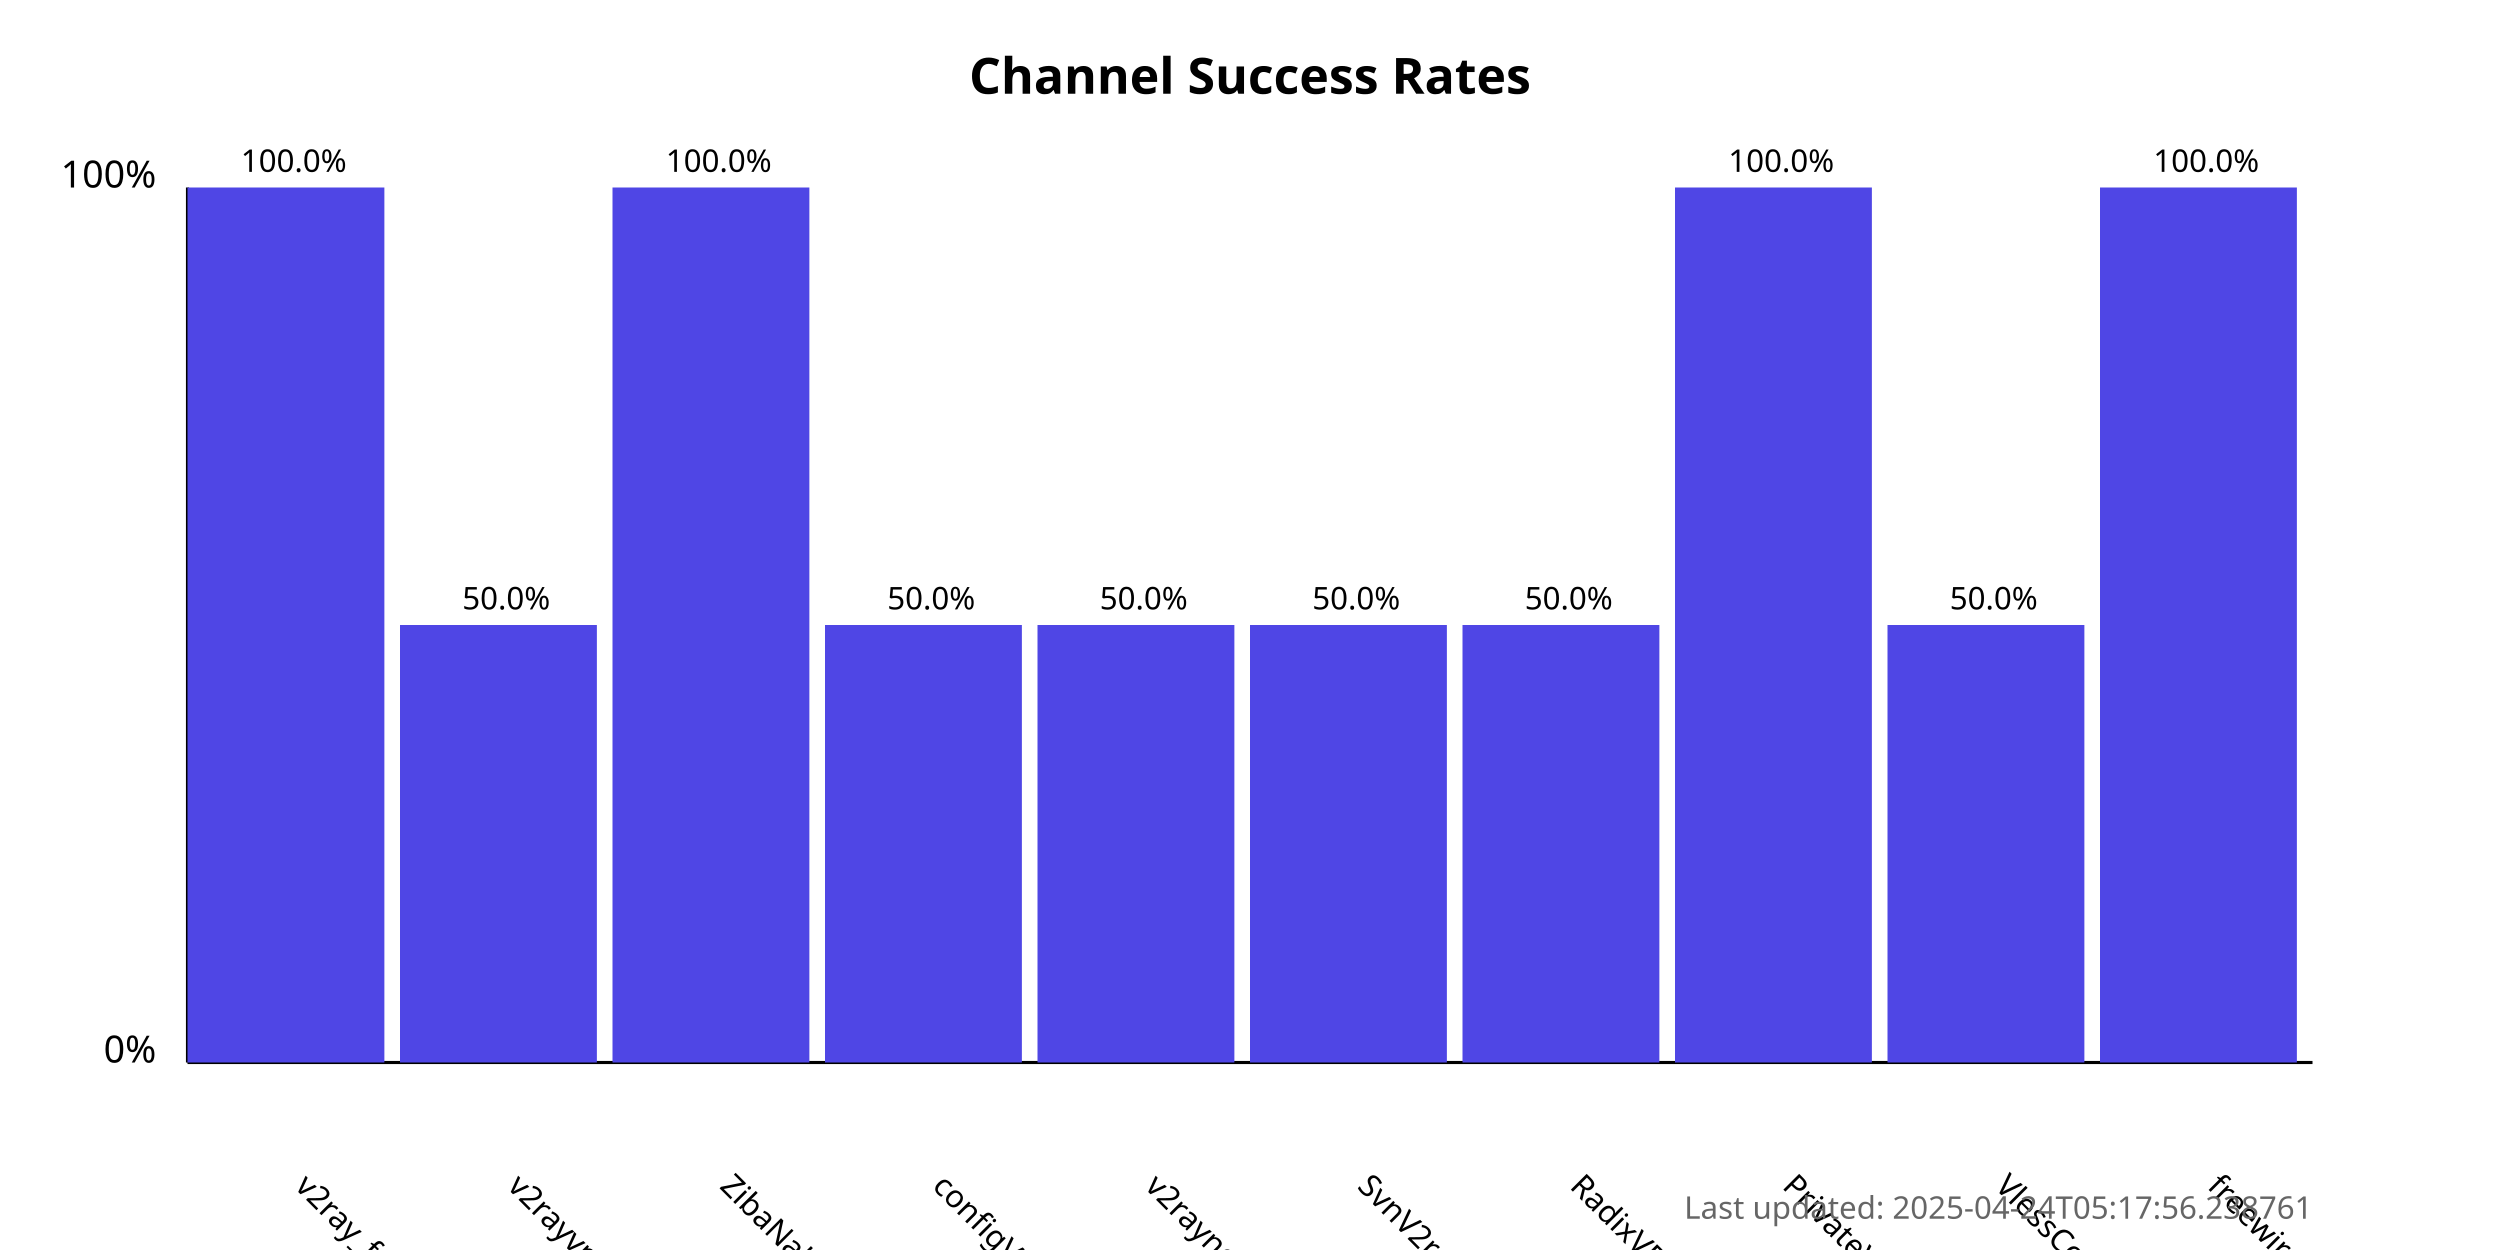
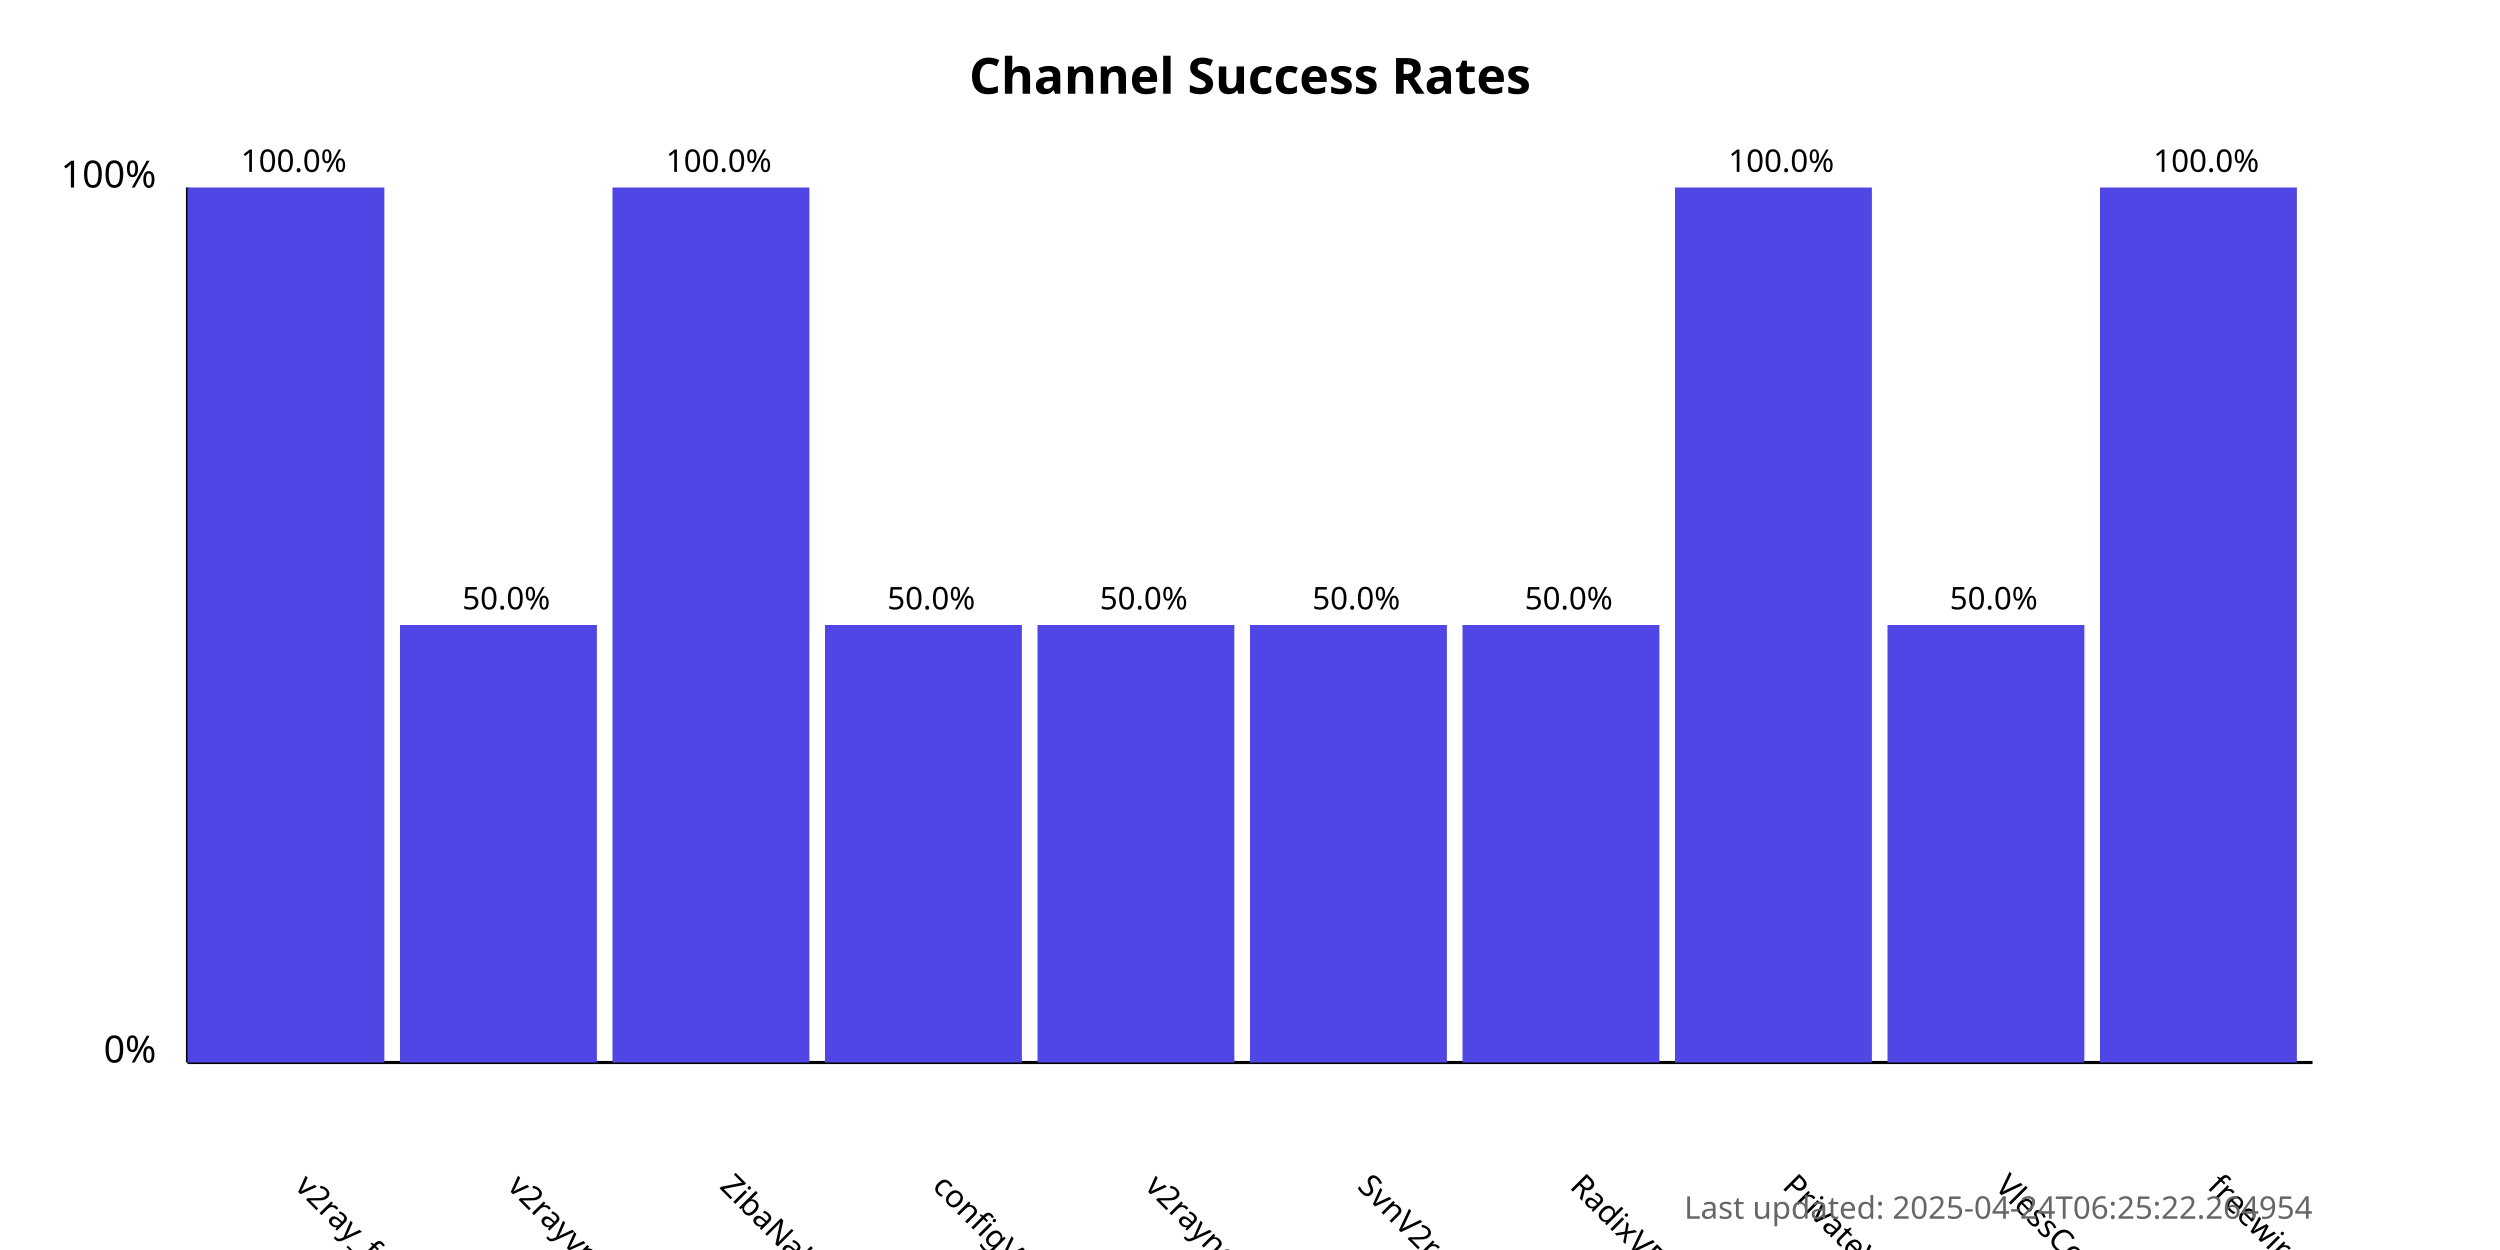
<svg xmlns="http://www.w3.org/2000/svg" width="800" height="400">
  <style>
            .chart-title { font: bold 16px sans-serif; }
            .axis-label { font: 12px sans-serif; }
            .tick-label { font: 10px sans-serif; }
            .bar { fill: #4f46e5; }
            .bar:hover { fill: #6366f1; }
            .timestamp { font: 10px sans-serif; fill: #666; }
        </style>
  <text x="400.0" y="30" text-anchor="middle" class="chart-title">
            Channel Success Rates
        </text>
  <line x1="60" y1="340" x2="60" y2="60" stroke="black" stroke-width="1" />
  <line x1="60" y1="340" x2="740" y2="340" stroke="black" stroke-width="1" />
  <text x="50" y="340" text-anchor="end" class="axis-label">0%</text>
  <text x="50" y="60" text-anchor="end" class="axis-label">100%</text>
  <g>
    <rect x="60" y="60.0" width="63.0" height="280.0" class="bar" />
    <text x="94.0" y="380" transform="rotate(45, 94.0, 380)" text-anchor="start" class="tick-label">
                v2ray_free_conf
            </text>
    <text x="94.0" y="55.0" text-anchor="middle" class="tick-label">
                100.0%
            </text>
  </g>
  <g>
    <rect x="128.0" y="200.0" width="63.0" height="140.0" class="bar" />
    <text x="162.0" y="380" transform="rotate(45, 162.0, 380)" text-anchor="start" class="tick-label">
                v2rayvpno
            </text>
    <text x="162.0" y="195.0" text-anchor="middle" class="tick-label">
                50.0%
            </text>
  </g>
  <g>
    <rect x="196.0" y="60.0" width="63.0" height="280.0" class="bar" />
    <text x="230.0" y="380" transform="rotate(45, 230.0, 380)" text-anchor="start" class="tick-label">
                ZibaNabz
            </text>
    <text x="230.0" y="55.0" text-anchor="middle" class="tick-label">
                100.0%
            </text>
  </g>
  <g>
    <rect x="264.0" y="200.0" width="63.0" height="140.0" class="bar" />
    <text x="298.0" y="380" transform="rotate(45, 298.0, 380)" text-anchor="start" class="tick-label">
                configV2rayForFree
            </text>
    <text x="298.0" y="195.0" text-anchor="middle" class="tick-label">
                50.0%
            </text>
  </g>
  <g>
    <rect x="332.0" y="200.0" width="63.0" height="140.0" class="bar" />
    <text x="366.0" y="380" transform="rotate(45, 366.0, 380)" text-anchor="start" class="tick-label">
                v2rayngvpn
            </text>
    <text x="366.0" y="195.0" text-anchor="middle" class="tick-label">
                50.0%
            </text>
  </g>
  <g>
    <rect x="400.0" y="200.0" width="63.0" height="140.0" class="bar" />
    <text x="434.0" y="380" transform="rotate(45, 434.0, 380)" text-anchor="start" class="tick-label">
                SvnV2ray
            </text>
    <text x="434.0" y="195.0" text-anchor="middle" class="tick-label">
                50.0%
            </text>
  </g>
  <g>
    <rect x="468.0" y="200.0" width="63.0" height="140.0" class="bar" />
    <text x="502.0" y="380" transform="rotate(45, 502.0, 380)" text-anchor="start" class="tick-label">
                RadixVPN
            </text>
    <text x="502.0" y="195.0" text-anchor="middle" class="tick-label">
                50.0%
            </text>
  </g>
  <g>
    <rect x="536.0" y="60.0" width="63.0" height="280.0" class="bar" />
    <text x="570.0" y="380" transform="rotate(45, 570.0, 380)" text-anchor="start" class="tick-label">
                PrivateVPNs
            </text>
    <text x="570.0" y="55.0" text-anchor="middle" class="tick-label">
                100.0%
            </text>
  </g>
  <g>
    <rect x="604.0" y="200.0" width="63.0" height="140.0" class="bar" />
    <text x="638.0" y="380" transform="rotate(45, 638.0, 380)" text-anchor="start" class="tick-label">
                VlessConfig
            </text>
    <text x="638.0" y="195.0" text-anchor="middle" class="tick-label">
                50.0%
            </text>
  </g>
  <g>
    <rect x="672.0" y="60.0" width="63.0" height="280.0" class="bar" />
    <text x="706.0" y="380" transform="rotate(45, 706.0, 380)" text-anchor="start" class="tick-label">
                freewireguard
            </text>
    <text x="706.0" y="55.0" text-anchor="middle" class="tick-label">
                100.0%
            </text>
  </g>
  <text x="740" y="390" text-anchor="end" class="timestamp">
-             Last updated: 2025-04-24T05:17:56.238761
+             Last updated: 2025-04-24T06:25:22.264954
        </text>
</svg>
